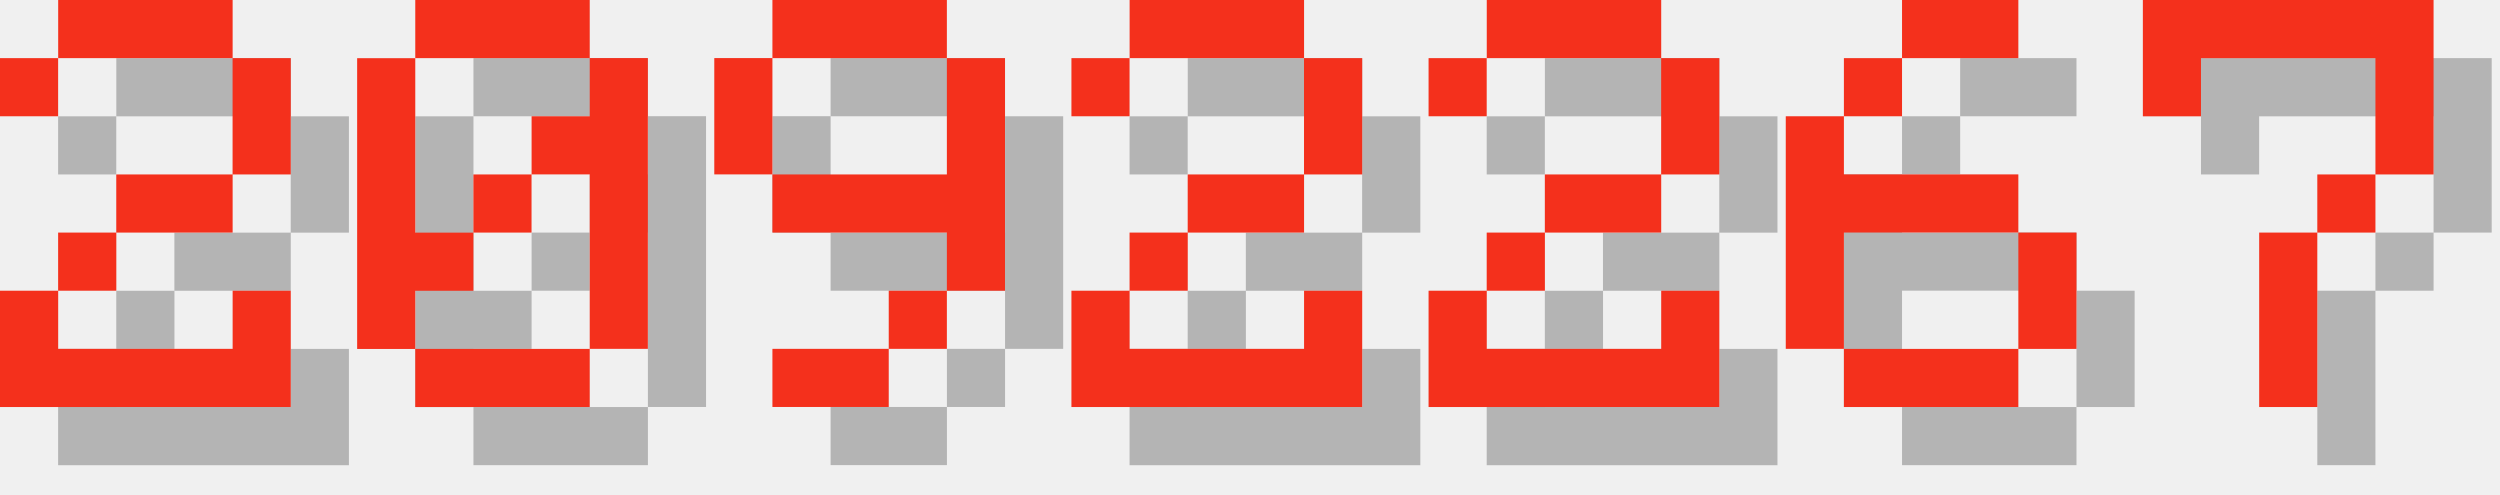
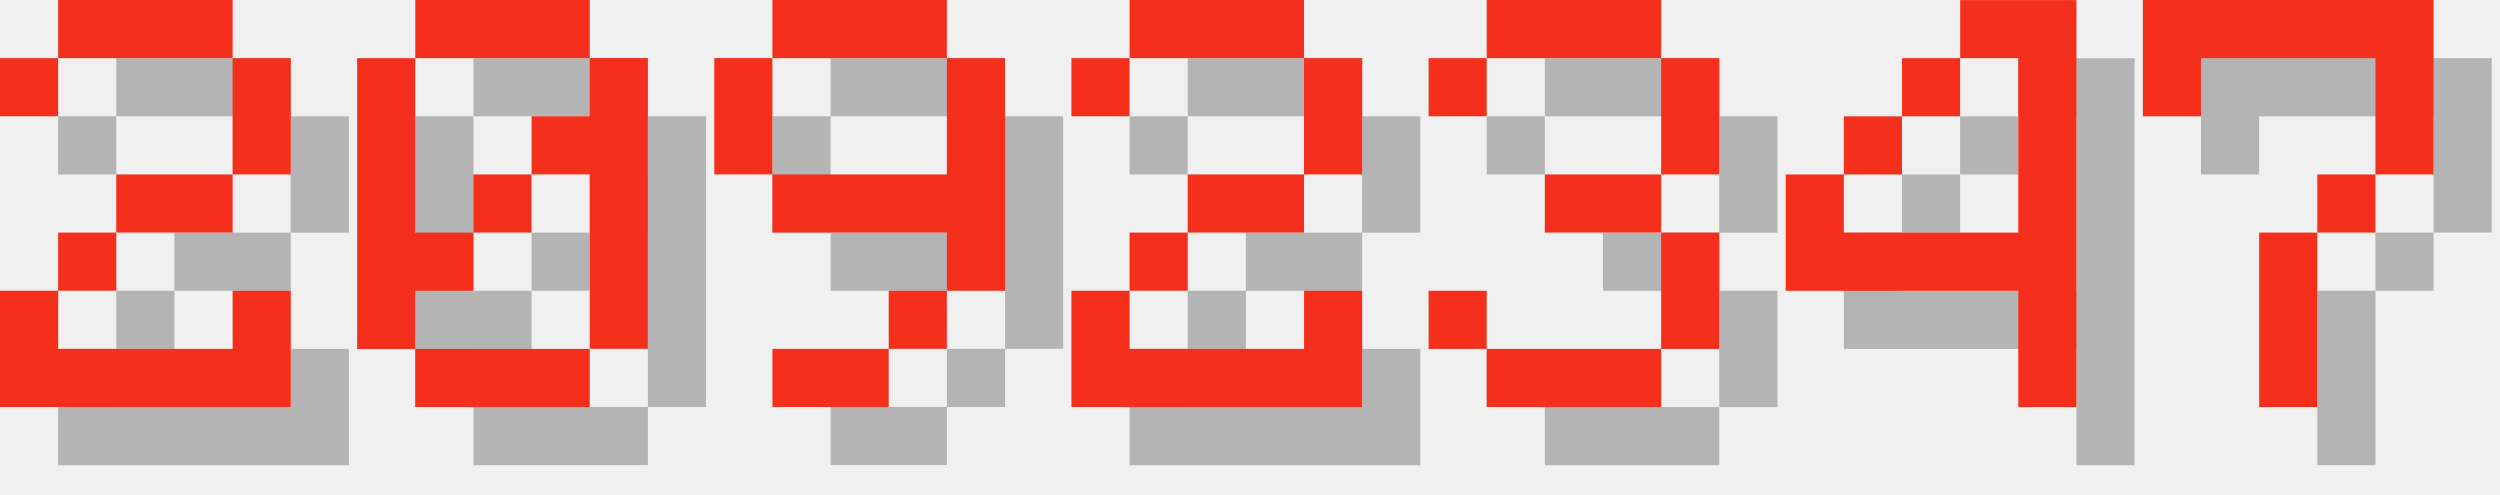
<svg xmlns="http://www.w3.org/2000/svg" version="1.1" width="182.0" height="36">
  <style>
        .text-foreground {
            fill: #F4301C;
        }
        .text-shadow {
            fill: #000000;
            fill-opacity: 0.25;
        }
    </style>
  <g class="digit" id="digit_2" transform="translate(0.0, 0), scale(4)">
    <path id="digit_2_shadow" class="text-shadow" d="m1.058 2.117v1.058h1.058v-1.058h3.175v2.117h-2.117v1.058h-1.058v1.058h-1.058v2.117h5.292v-2.117h-1.058v1.058h-3.175v-1.058h1.058v-1.058h2.117v-1.058h1.058v-2.117h-1.058v-1.058h-3.175v1.058h-1.058z" fill-opacity=".5" style="paint-order:stroke fill markers" />
    <path id="digit_2_fg" class="text-foreground" d="m0 1.058v1.058h1.058v-1.058h3.175v2.117h-2.117v1.058h-1.058v1.058h-1.058v2.117h5.292v-2.117h-1.058v1.058h-3.175v-1.058h1.058v-1.058h2.117v-1.058h1.058v-2.117h-1.058v-1.058h-3.175v1.058h-1.058z" fill="#fff" style="paint-order:stroke fill markers" />
  </g>
  <g class="digit" id="digit_0" transform="translate(26.0, 0), scale(4)">
    <path id="digit_0_shadow" class="text-shadow" d="m2.117 1.058v1.058h3.175v-1.058h-3.175zm3.175 1.058v1.058h-1.058v1.058h1.058v3.175h1.058v-5.292h-1.058zm0 5.292h-3.175v1.058h3.175v-1.058zm-3.175 0v-1.058h1.058v-1.058h-1.058v-3.175h-1.058v5.292h1.058zm1.058-2.117h1.058v-1.058h-1.058v1.058z" fill-opacity=".5" style="paint-order:stroke fill markers" />
    <path id="digit_0_fg" class="text-foreground" d="m1.058 0v1.058h3.175v-1.058h-3.175zm3.175 1.058v1.058h-1.058v1.058h1.058v3.175h1.058v-5.292h-1.058zm0 5.292h-3.175v1.058h3.175v-1.058zm-3.175 0v-1.058h1.058v-1.058h-1.058v-3.175h-1.058v5.292h1.058zm1.058-2.117h1.058v-1.058h-1.058v1.058z" fill="#fff" style="paint-order:stroke fill markers" />
  </g>
  <g class="digit" id="digit_9" transform="translate(52.0, 0), scale(4)">
    <path id="digit_9_shadow" class="text-shadow" d="m2.117 1.058v1.058h3.175v-1.058h-3.175zm3.175 1.058v2.117h-3.175v1.058h3.175v1.058h1.058v-4.233h-1.058zm0 4.233h-1.058v1.058h1.058v-1.058zm-1.058 1.058h-2.117v1.058h2.117v-1.058zm-2.117-3.175v-2.117h-1.058v2.117h1.058z" fill-opacity=".5" style="paint-order:stroke fill markers" />
    <path id="digit_9_fg" class="text-foreground" d="m1.058 0v1.058h3.175v-1.058h-3.175zm3.175 1.058v2.117h-3.175v1.058h3.175v1.058h1.058v-4.233h-1.058zm0 4.233h-1.058v1.058h1.058v-1.058zm-1.058 1.058h-2.117v1.058h2.117v-1.058zm-2.117-3.175v-2.117h-1.058v2.117h1.058z" fill="#fff" style="paint-order:stroke fill markers" />
  </g>
  <g class="digit" id="digit_2" transform="translate(78.0, 0), scale(4)">
    <path id="digit_2_shadow" class="text-shadow" d="m1.058 2.117v1.058h1.058v-1.058h3.175v2.117h-2.117v1.058h-1.058v1.058h-1.058v2.117h5.292v-2.117h-1.058v1.058h-3.175v-1.058h1.058v-1.058h2.117v-1.058h1.058v-2.117h-1.058v-1.058h-3.175v1.058h-1.058z" fill-opacity=".5" style="paint-order:stroke fill markers" />
    <path id="digit_2_fg" class="text-foreground" d="m0 1.058v1.058h1.058v-1.058h3.175v2.117h-2.117v1.058h-1.058v1.058h-1.058v2.117h5.292v-2.117h-1.058v1.058h-3.175v-1.058h1.058v-1.058h2.117v-1.058h1.058v-2.117h-1.058v-1.058h-3.175v1.058h-1.058z" fill="#fff" style="paint-order:stroke fill markers" />
  </g>
-   <g class="digit" id="digit_2" transform="translate(104.0, 0), scale(4)">
-     <path id="digit_2_shadow" class="text-shadow" d="m1.058 2.117v1.058h1.058v-1.058h3.175v2.117h-2.117v1.058h-1.058v1.058h-1.058v2.117h5.292v-2.117h-1.058v1.058h-3.175v-1.058h1.058v-1.058h2.117v-1.058h1.058v-2.117h-1.058v-1.058h-3.175v1.058h-1.058z" fill-opacity=".5" style="paint-order:stroke fill markers" />
-     <path id="digit_2_fg" class="text-foreground" d="m0 1.058v1.058h1.058v-1.058h3.175v2.117h-2.117v1.058h-1.058v1.058h-1.058v2.117h5.292v-2.117h-1.058v1.058h-3.175v-1.058h1.058v-1.058h2.117v-1.058h1.058v-2.117h-1.058v-1.058h-3.175v1.058h-1.058z" fill="#fff" style="paint-order:stroke fill markers" />
+   <g class="digit" id="digit_3" transform="translate(104.0, 0), scale(4)">
+     <path id="digit_3_shadow" class="text-shadow" d="m1.058 2.117v1.058h1.058v-1.058h3.175v2.117h-2.117v1.058h2.117v2.117h-3.175v-1.058h-1.058v1.058h1.058v1.058h3.175v-1.058h1.058v-2.117h-1.058v-1.058h1.058v-2.117h-1.058v-1.058h-3.175v1.058h-1.058z" fill-opacity=".5" style="paint-order:stroke fill markers" />
+     <path id="digit_3_fg" class="text-foreground" d="m0 1.058v1.058h1.058v-1.058h3.175v2.117h-2.117v1.058h2.117v2.117h-3.175v-1.058h-1.058v1.058h1.058v1.058h3.175v-1.058h1.058v-2.117h-1.058v-1.058h1.058v-2.117h-1.058v-1.058h-3.175v1.058h-1.058z" fill="#fff" style="paint-order:stroke fill markers" />
  </g>
-   <g class="digit" id="digit_6" transform="translate(130.0, 0), scale(4)">
-     <path id="digit_6_shadow" class="text-shadow" d="m3.175 1.058v1.058h2.117v-1.058h-2.117zm0 1.058h-1.058v1.058h1.058v-1.058zm-1.058 1.058h-1.058v4.233h1.058v-2.117h3.175v-1.058h-3.175v-1.058zm3.175 2.117v2.117h1.058v-2.117h-1.058zm0 2.117h-3.175v1.058h3.175v-1.058z" fill-opacity=".5" style="paint-order:stroke fill markers" />
-     <path id="digit_6_fg" class="text-foreground" d="m2.117 0v1.058h2.117v-1.058h-2.117zm0 1.058h-1.058v1.058h1.058v-1.058zm-1.058 1.058h-1.058v4.233h1.058v-2.117h3.175v-1.058h-3.175v-1.058zm3.175 2.117v2.117h1.058v-2.117h-1.058zm0 2.117h-3.175v1.058h3.175v-1.058z" fill="#fff" style="paint-order:stroke fill markers" />
+   <g class="digit" id="digit_4" transform="translate(130.0, 0), scale(4)">
+     <path id="digit_4_shadow" class="text-shadow" d="m4.233 1.058v1.058h1.058v3.175h-3.175v-1.058h-1.058v2.117h4.233v2.117h1.058v-7.408h-2.117zm-2.117 3.175h1.058v-1.058h-1.058v1.058zm1.058-1.058h1.058v-1.058h-1.058v1.058z" fill-opacity=".5" style="paint-order:stroke fill markers" />
+     <path id="digit_4_fg" class="text-foreground" d="m3.175 0v1.058h1.058v3.175h-3.175v-1.058h-1.058v2.117h4.233v2.117h1.058v-7.408h-2.117zm-2.117 3.175h1.058v-1.058h-1.058v1.058zm1.058-1.058h1.058v-1.058h-1.058v1.058z" fill="#fff" style="paint-order:stroke fill markers" />
  </g>
  <g class="digit" id="digit_7" transform="translate(156.0, 0), scale(4)">
    <path id="digit_7_shadow" class="text-shadow" d="m1.058 1.058 2e-6 2.117h1.058v-1.058h3.175v1.058l2e-7 1.058h-1.058v1.058h-1.058l4e-7 3.175 1.058 1e-7v-3.175h1.058v-1.058h1.058l5e-7 -1.058v-2.117z" fill-opacity=".5" style="paint-order:stroke fill markers" />
    <path id="digit_7_fg" class="text-foreground" d="m0 0 2e-6 2.117h1.058v-1.058h3.175v1.058l2e-7 1.058h-1.058v1.058h-1.058l4e-7 3.175 1.058 1e-7v-3.175h1.058v-1.058h1.058l5e-7 -1.058v-2.117z" fill="#fff" style="paint-order:stroke fill markers" />
  </g>
</svg>
